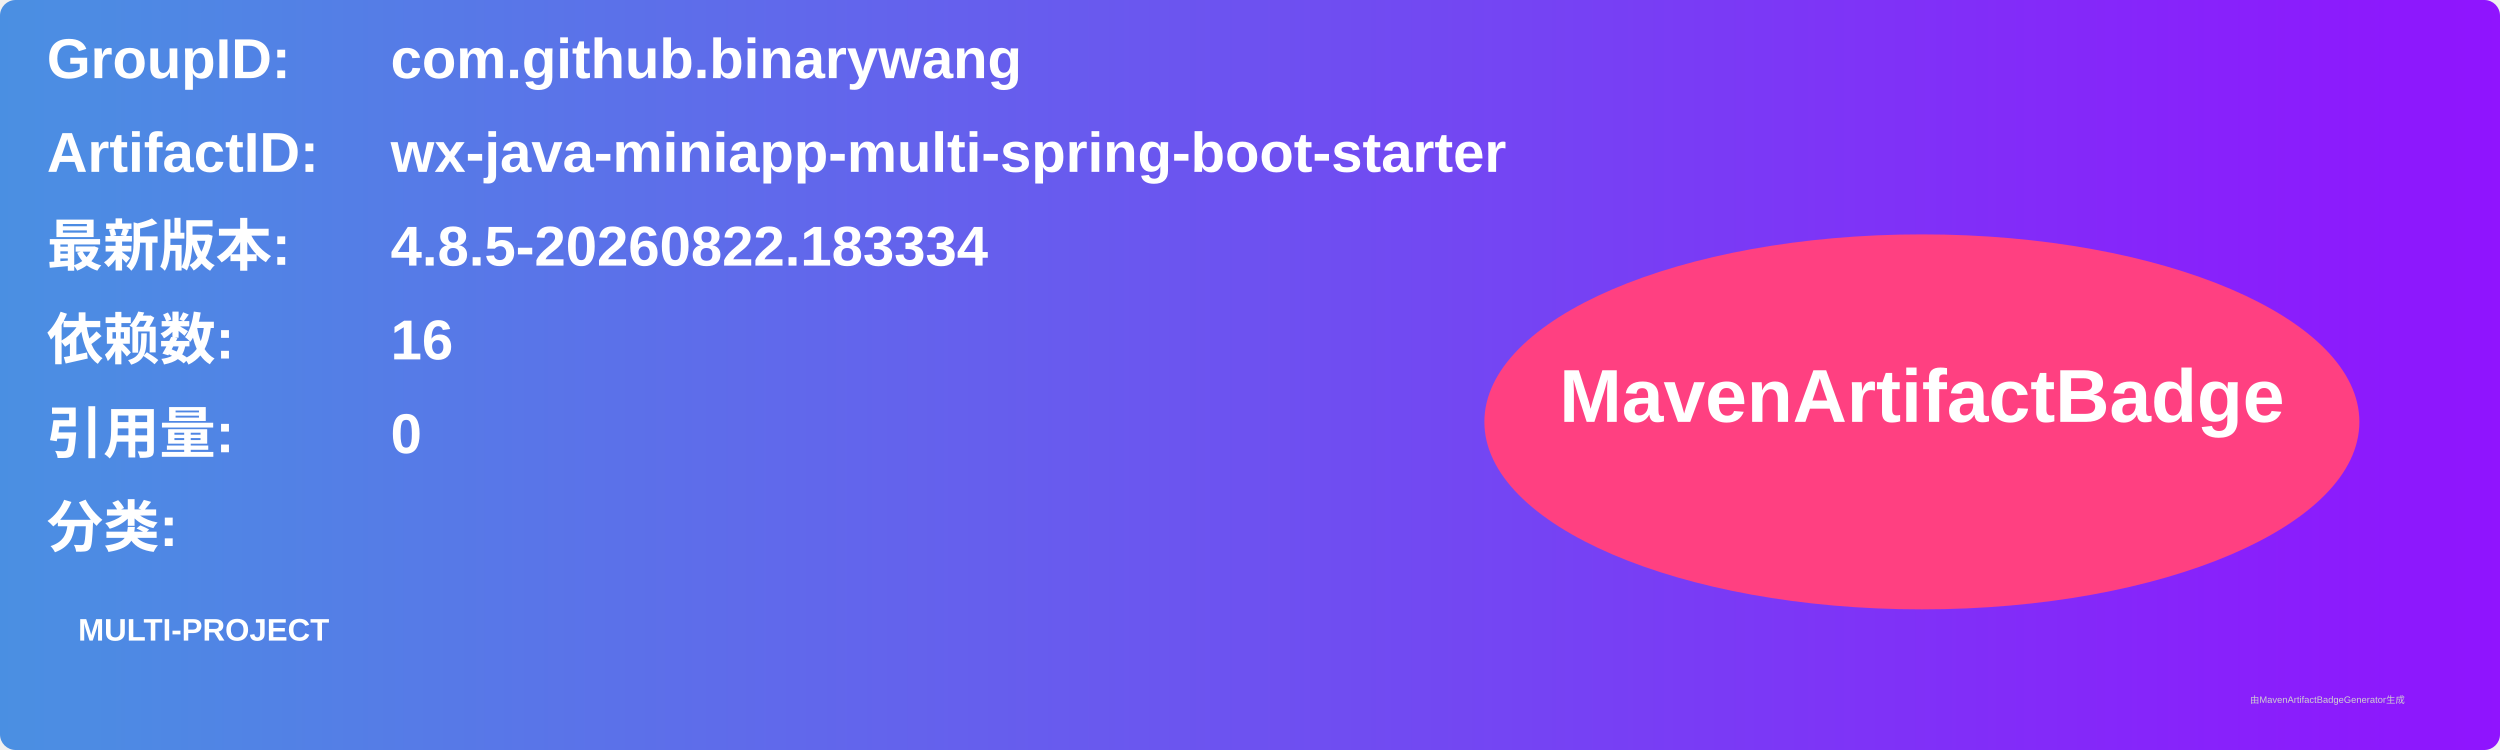
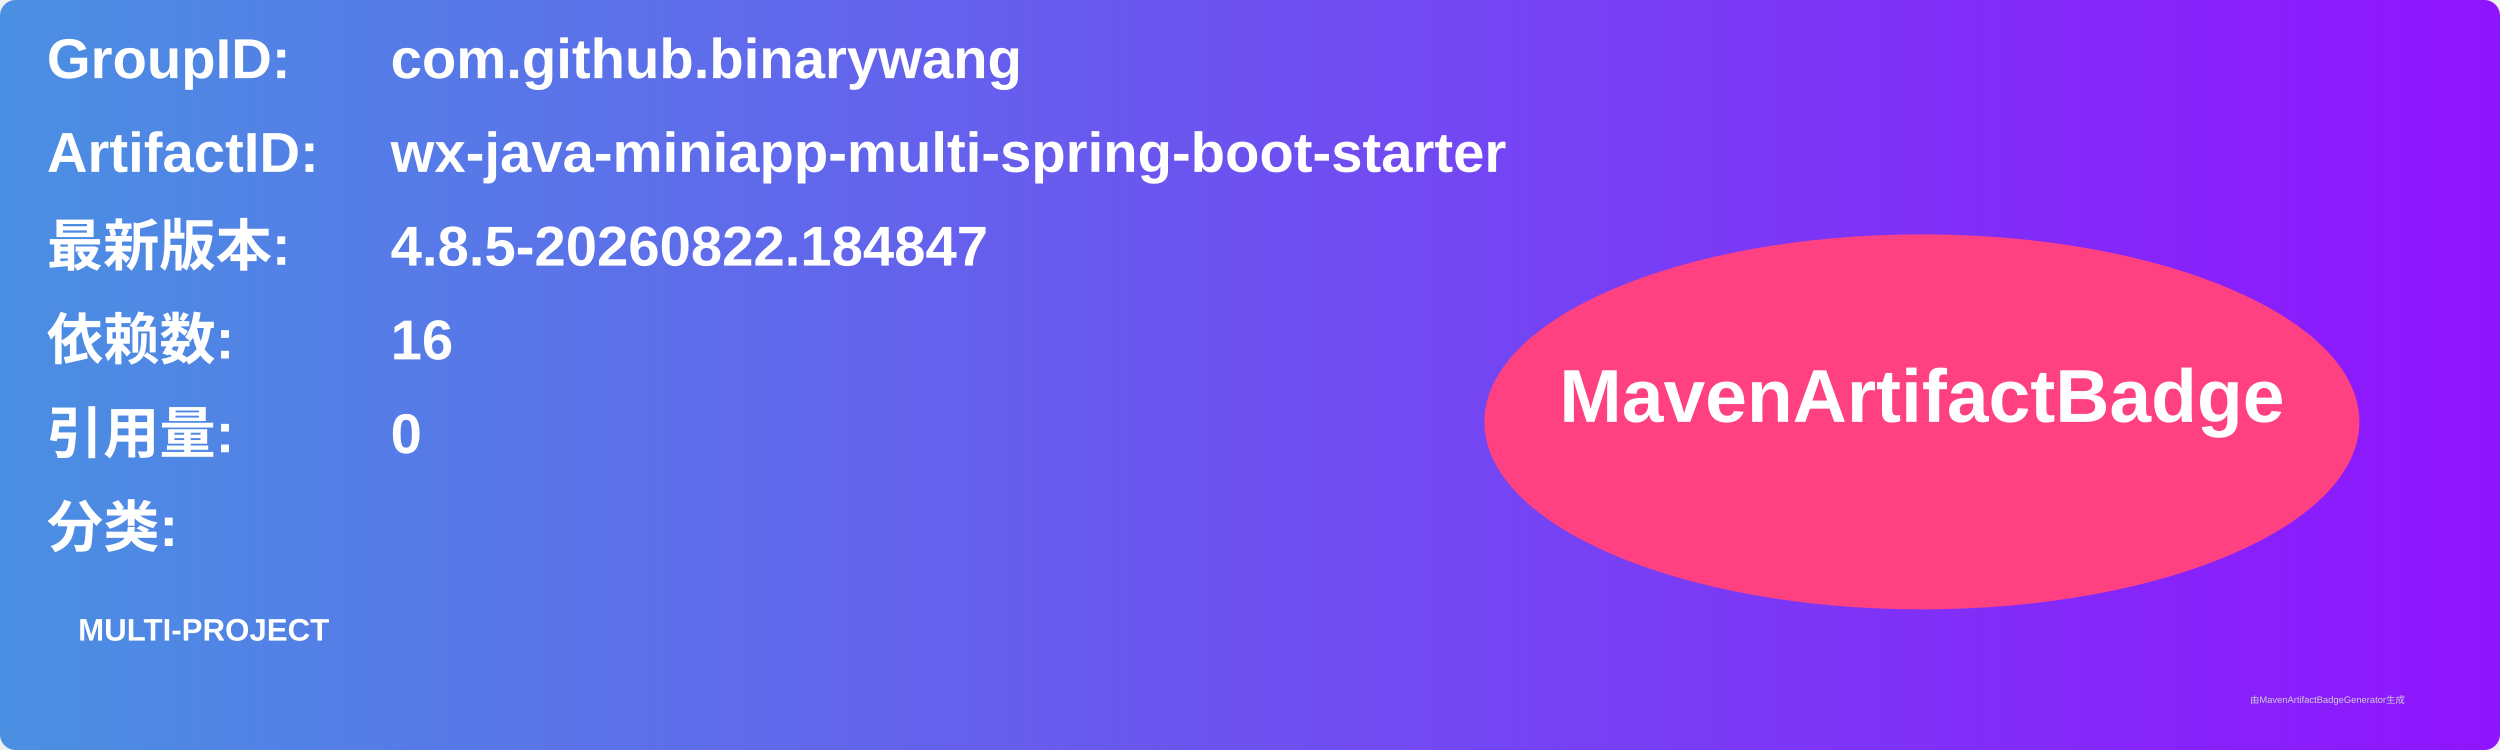
<svg xmlns="http://www.w3.org/2000/svg" width="800" height="240" viewBox="0 0 800 240">
  <linearGradient id="grad" x1="0%" y1="0%" x2="100%" y2="0%">
    <stop offset="0%" stop-color="#4a90e2" />
    <stop offset="100%" stop-color="#9013fe" />
  </linearGradient>
  <rect width="100%" height="100%" rx="5" ry="5" fill="url(#grad)" />
  <g transform="translate(15, 15)">
    <text x="0" y="10" font-family="Arial" font-size="18" fill="white" font-weight="bold" width="260">GroupID:</text>
    <text x="110" y="10" font-family="Arial" font-size="18" fill="white" font-weight="bold" width="460">com.github.binarywang</text>
    <text x="0" y="40" font-family="Arial" font-size="18" fill="white" font-weight="bold" width="260">ArtifactID:</text>
    <text x="110" y="40" font-family="Arial" font-size="18" fill="white" font-weight="bold" width="460">wx-java-miniapp-multi-spring-boot-starter</text>
    <text x="0" y="70" font-family="Arial" font-size="18" fill="white" font-weight="bold">最新版本:</text>
    <text x="110" y="70" font-family="Arial" font-size="18" fill="white" font-weight="bold">
-       <tspan font-weight="bold">4.8.5-20260822.183334</tspan>
+       <tspan font-weight="bold">4.8.5-20260822.184847</tspan>
    </text>
    <text x="0" y="100" font-family="Arial" font-size="18" fill="white" font-weight="bold">依赖数: </text>
    <text x="110" y="100" font-family="Arial" font-size="18" fill="white">
      <tspan font-weight="bold">16</tspan>
    </text>
    <text x="0" y="130" font-family="Arial" font-size="18" fill="white" font-weight="bold">引用量: </text>
    <text x="110" y="130" font-family="Arial" font-size="18" fill="white">
      <tspan font-weight="bold">0</tspan>
    </text>
    <text x="0" y="160" font-family="Arial" font-size="18" fill="white" font-weight="bold">分类:</text>
    <text x="10" y="190" font-family="Arial" font-size="10" fill="white">
      <tspan font-weight="bold">MULTI-PROJECT</tspan>
    </text>
    <ellipse cx="600" cy="120" rx="140" ry="60" fill="#ff4081" />
    <text x="600" y="120" text-anchor="middle" font-family="Arial" font-size="24" fill="white" font-weight="bold">MavenArtifactBadge</text>
  </g>
  <text x="720" y="225" font-family="Arial" font-size="3" fill="#d0d0d0">由MavenArtifactBadgeGenerator生成</text>
</svg>
